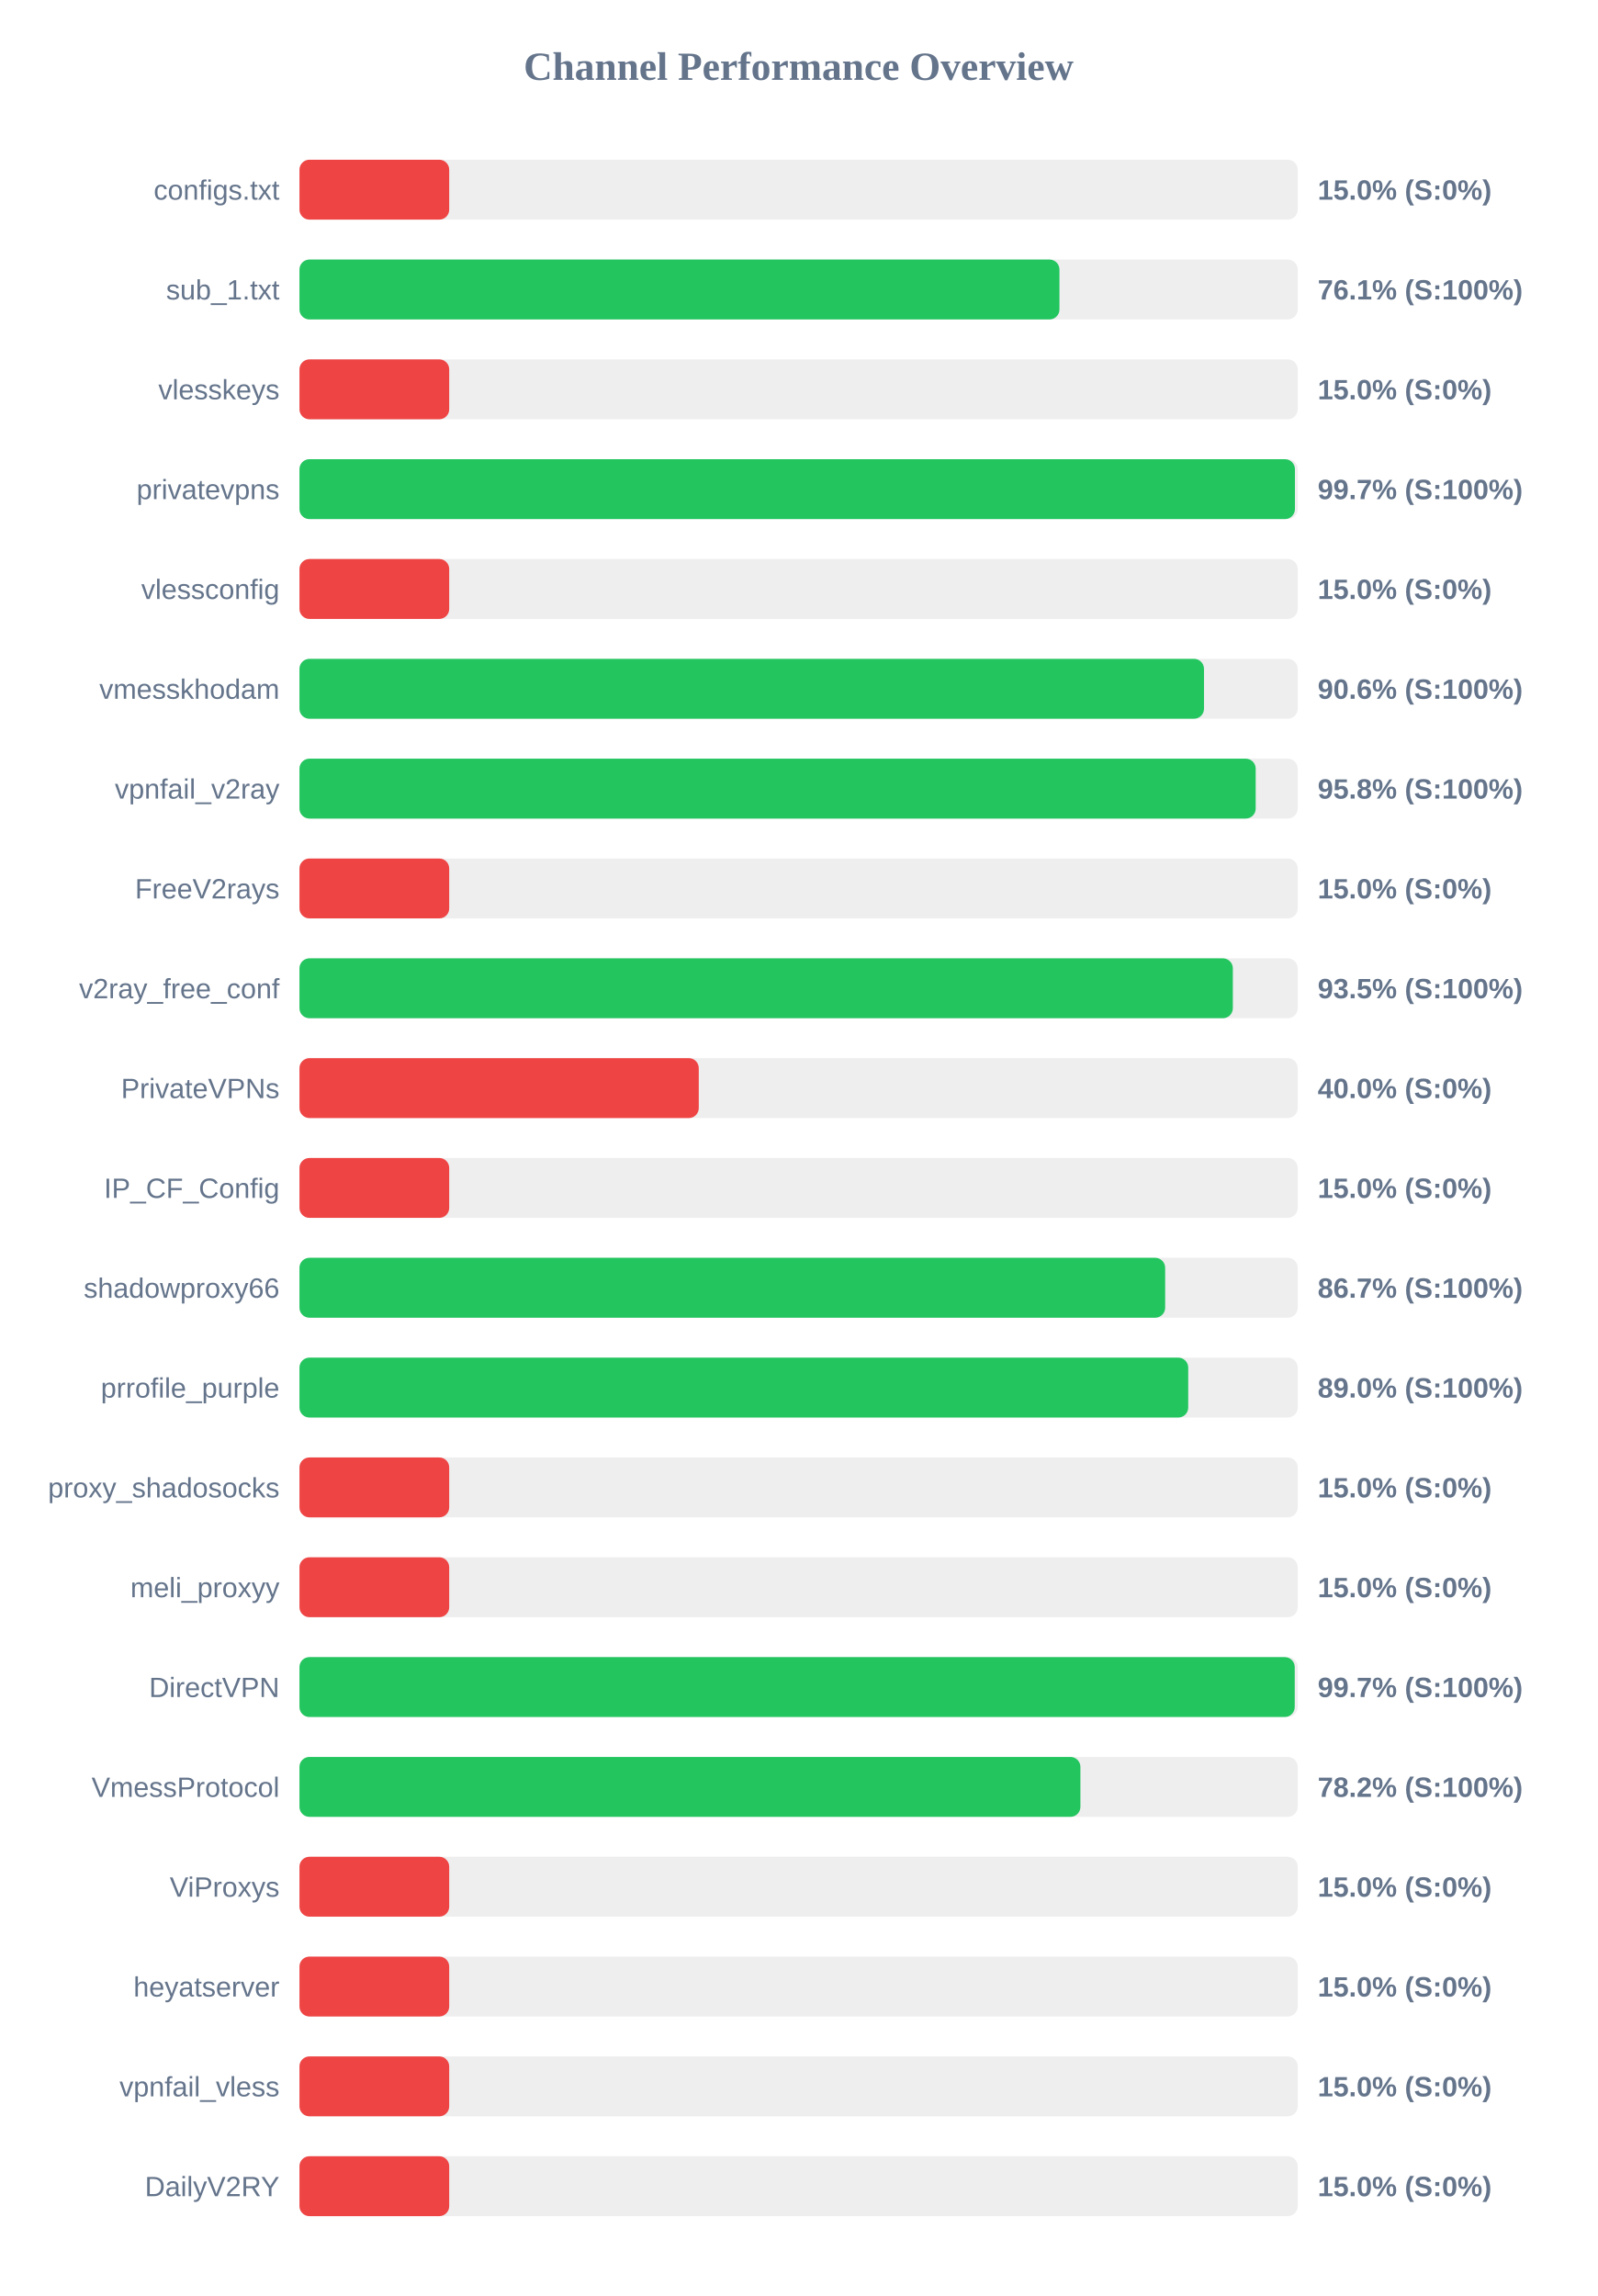
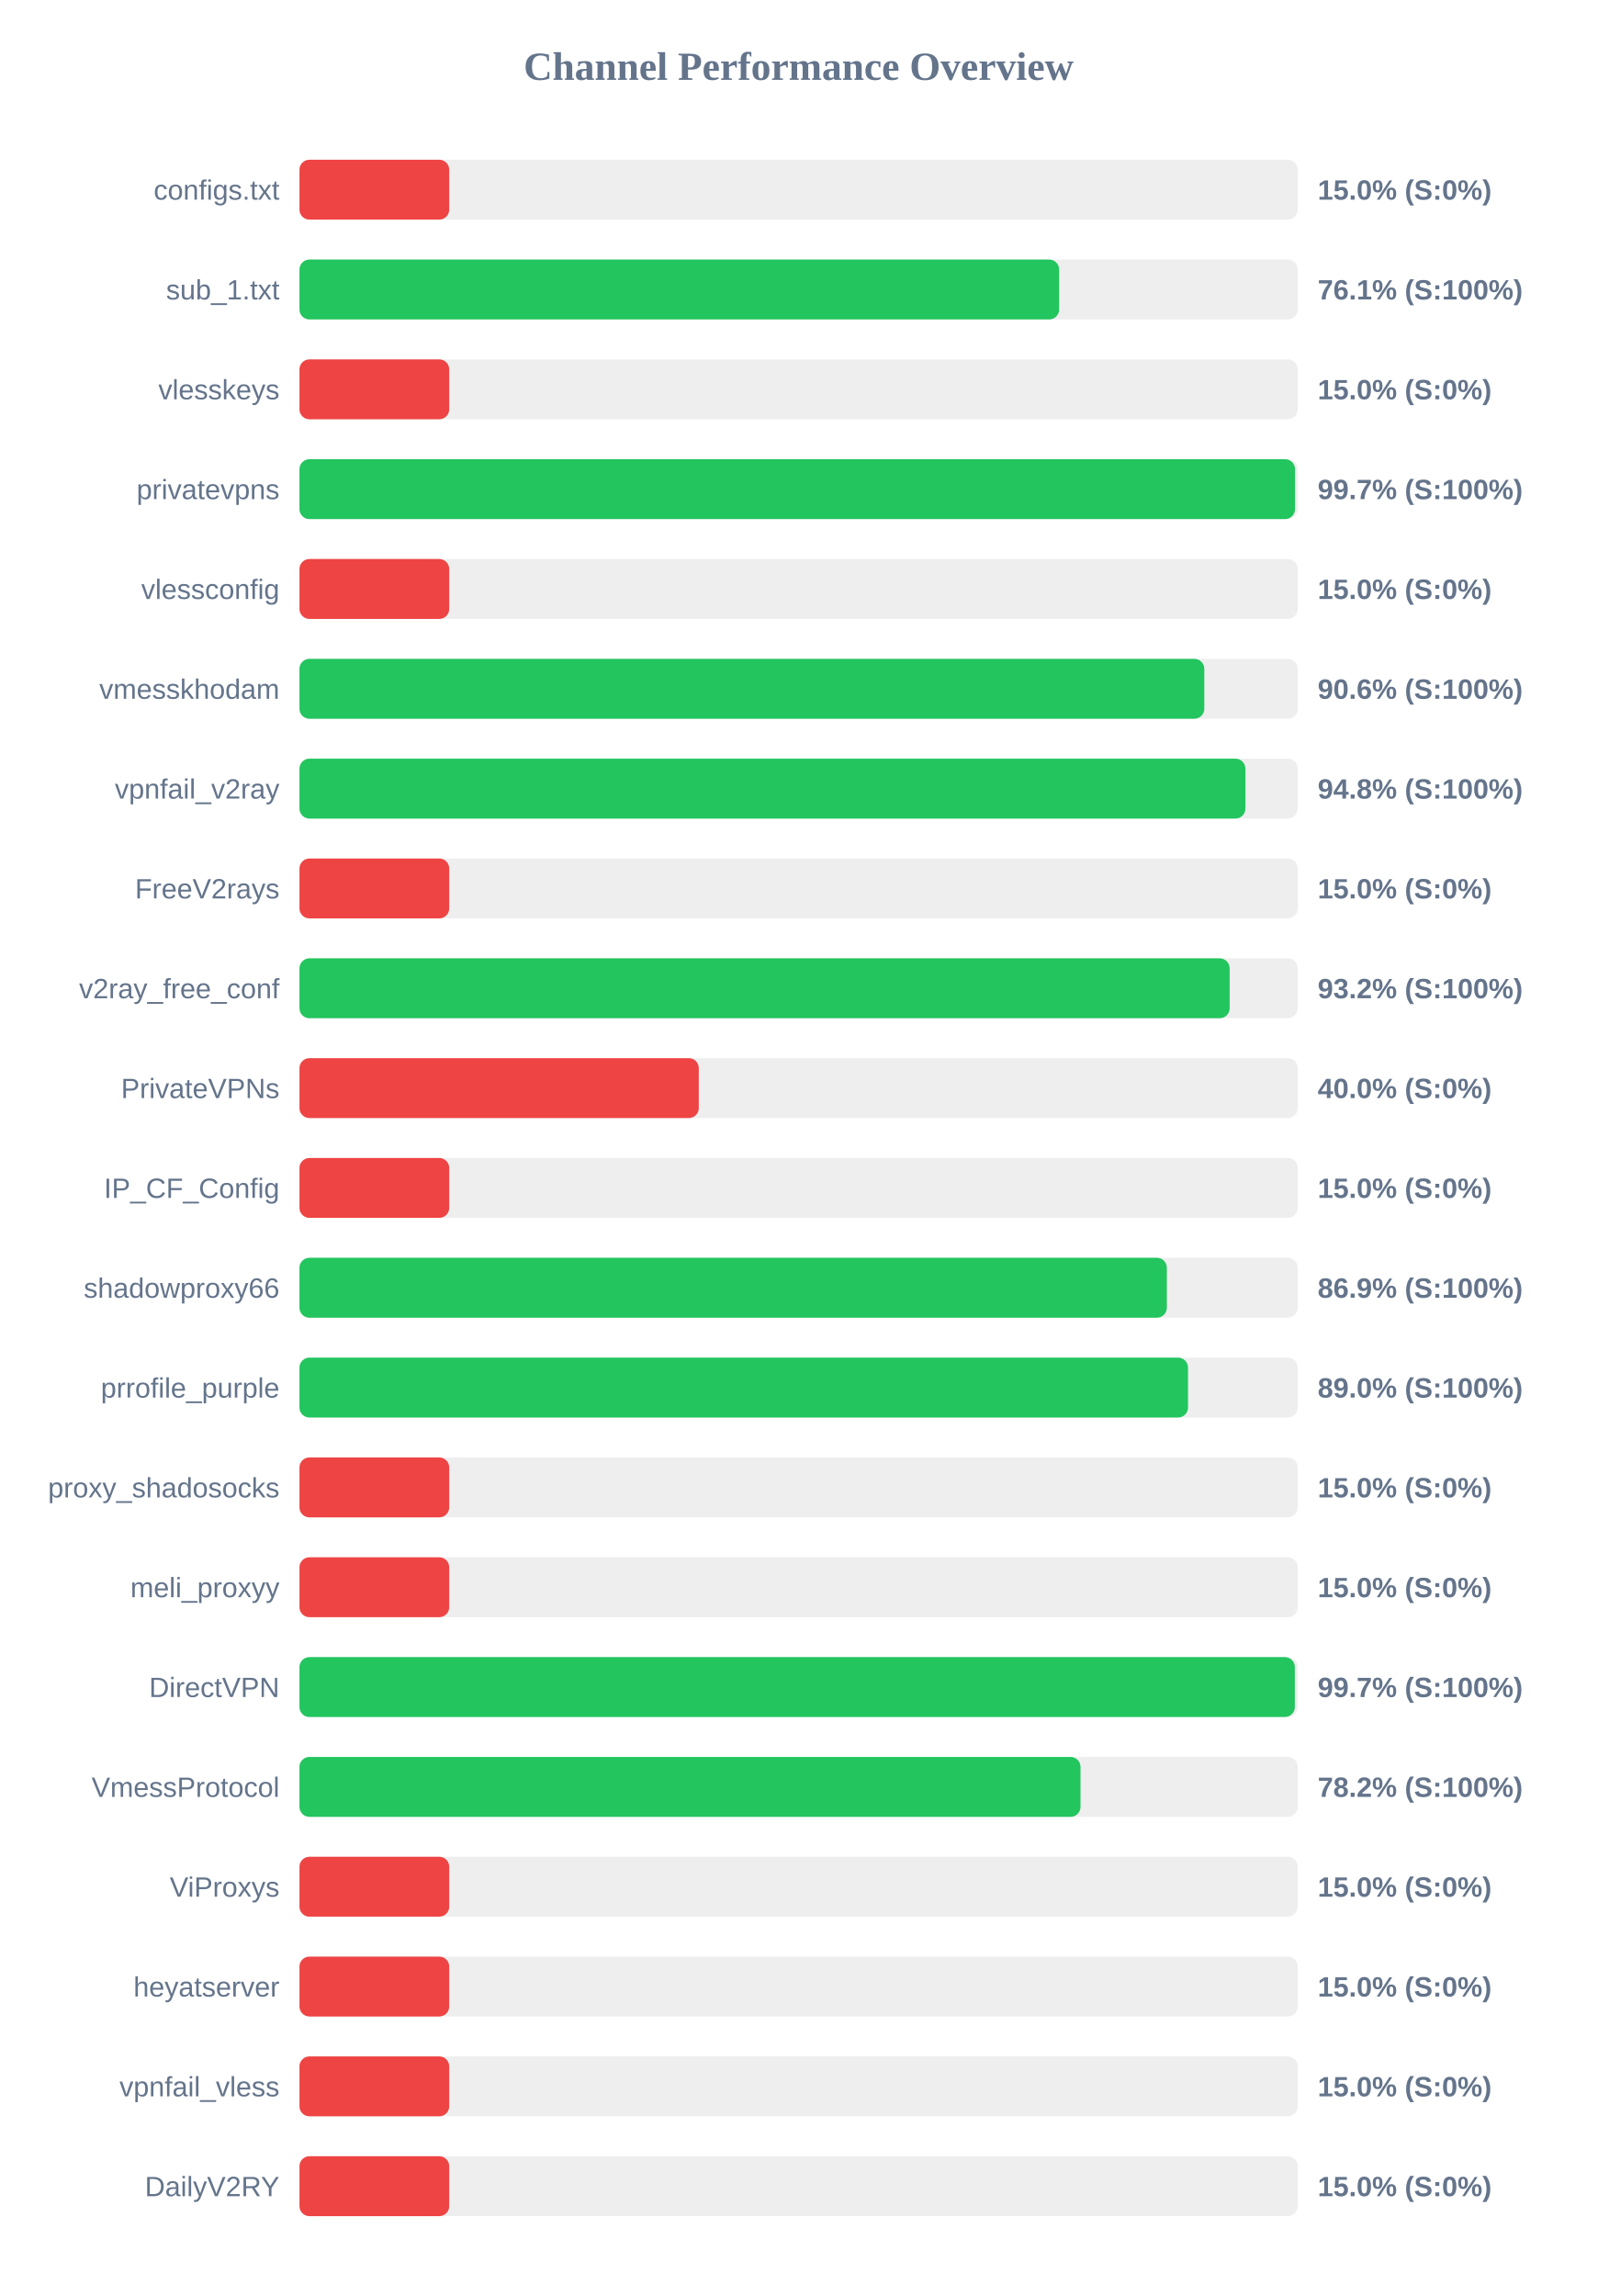
<svg xmlns="http://www.w3.org/2000/svg" width="800" height="1150" version="1.1">
  <style>
        .row { font: 14px Arial; fill: #64748b; }
        .score { font: bold 14px Arial; fill: #64748b; }
    </style>
  <text x="400" y="40" text-anchor="middle" font-size="20px" font-weight="bold" fill="#64748b">Channel Performance Overview</text>
  <rect x="150" y="80" width="500" height="30" fill="#eee" rx="5" />
  <rect x="150" y="80" width="75.0" height="30" fill="#ef4444" rx="5" />
  <text x="140" y="100" text-anchor="end" class="row">configs.txt</text>
  <text x="660" y="100" text-anchor="start" class="score">15.0% (S:0%)</text>
  <rect x="150" y="130" width="500" height="30" fill="#eee" rx="5" />
-   <rect x="150" y="130" width="380.65" height="30" fill="#22c55e" rx="5" />
+   <rect x="150" y="130" width="380.5" height="30" fill="#22c55e" rx="5" />
  <text x="140" y="150" text-anchor="end" class="row">sub_1.txt</text>
  <text x="660" y="150" text-anchor="start" class="score">76.1% (S:100%)</text>
  <rect x="150" y="180" width="500" height="30" fill="#eee" rx="5" />
  <rect x="150" y="180" width="75.0" height="30" fill="#ef4444" rx="5" />
  <text x="140" y="200" text-anchor="end" class="row">vlesskeys</text>
  <text x="660" y="200" text-anchor="start" class="score">15.0% (S:0%)</text>
  <rect x="150" y="230" width="500" height="30" fill="#eee" rx="5" />
-   <rect x="150" y="230" width="498.6" height="30" fill="#22c55e" rx="5" />
+   <rect x="150" y="230" width="498.65" height="30" fill="#22c55e" rx="5" />
  <text x="140" y="250" text-anchor="end" class="row">privatevpns</text>
  <text x="660" y="250" text-anchor="start" class="score">99.7% (S:100%)</text>
  <rect x="150" y="280" width="500" height="30" fill="#eee" rx="5" />
  <rect x="150" y="280" width="75.0" height="30" fill="#ef4444" rx="5" />
  <text x="140" y="300" text-anchor="end" class="row">vlessconfig</text>
  <text x="660" y="300" text-anchor="start" class="score">15.0% (S:0%)</text>
  <rect x="150" y="330" width="500" height="30" fill="#eee" rx="5" />
-   <rect x="150" y="330" width="453.05" height="30" fill="#22c55e" rx="5" />
+   <rect x="150" y="330" width="453.2" height="30" fill="#22c55e" rx="5" />
  <text x="140" y="350" text-anchor="end" class="row">vmesskhodam</text>
  <text x="660" y="350" text-anchor="start" class="score">90.6% (S:100%)</text>
  <rect x="150" y="380" width="500" height="30" fill="#eee" rx="5" />
-   <rect x="150" y="380" width="478.95" height="30" fill="#22c55e" rx="5" />
+   <rect x="150" y="380" width="473.8" height="30" fill="#22c55e" rx="5" />
  <text x="140" y="400" text-anchor="end" class="row">vpnfail_v2ray</text>
-   <text x="660" y="400" text-anchor="start" class="score">95.8% (S:100%)</text>
+   <text x="660" y="400" text-anchor="start" class="score">94.8% (S:100%)</text>
  <rect x="150" y="430" width="500" height="30" fill="#eee" rx="5" />
  <rect x="150" y="430" width="75.0" height="30" fill="#ef4444" rx="5" />
  <text x="140" y="450" text-anchor="end" class="row">FreeV2rays</text>
  <text x="660" y="450" text-anchor="start" class="score">15.0% (S:0%)</text>
  <rect x="150" y="480" width="500" height="30" fill="#eee" rx="5" />
-   <rect x="150" y="480" width="467.5" height="30" fill="#22c55e" rx="5" />
+   <rect x="150" y="480" width="465.9" height="30" fill="#22c55e" rx="5" />
  <text x="140" y="500" text-anchor="end" class="row">v2ray_free_conf</text>
-   <text x="660" y="500" text-anchor="start" class="score">93.5% (S:100%)</text>
+   <text x="660" y="500" text-anchor="start" class="score">93.2% (S:100%)</text>
  <rect x="150" y="530" width="500" height="30" fill="#eee" rx="5" />
  <rect x="150" y="530" width="200.0" height="30" fill="#ef4444" rx="5" />
  <text x="140" y="550" text-anchor="end" class="row">PrivateVPNs</text>
  <text x="660" y="550" text-anchor="start" class="score">40.0% (S:0%)</text>
  <rect x="150" y="580" width="500" height="30" fill="#eee" rx="5" />
  <rect x="150" y="580" width="75.0" height="30" fill="#ef4444" rx="5" />
  <text x="140" y="600" text-anchor="end" class="row">IP_CF_Config</text>
  <text x="660" y="600" text-anchor="start" class="score">15.0% (S:0%)</text>
  <rect x="150" y="630" width="500" height="30" fill="#eee" rx="5" />
-   <rect x="150" y="630" width="433.6" height="30" fill="#22c55e" rx="5" />
+   <rect x="150" y="630" width="434.45" height="30" fill="#22c55e" rx="5" />
  <text x="140" y="650" text-anchor="end" class="row">shadowproxy66</text>
-   <text x="660" y="650" text-anchor="start" class="score">86.7% (S:100%)</text>
+   <text x="660" y="650" text-anchor="start" class="score">86.9% (S:100%)</text>
  <rect x="150" y="680" width="500" height="30" fill="#eee" rx="5" />
-   <rect x="150" y="680" width="445.15" height="30" fill="#22c55e" rx="5" />
+   <rect x="150" y="680" width="445.05" height="30" fill="#22c55e" rx="5" />
  <text x="140" y="700" text-anchor="end" class="row">prrofile_purple</text>
  <text x="660" y="700" text-anchor="start" class="score">89.0% (S:100%)</text>
  <rect x="150" y="730" width="500" height="30" fill="#eee" rx="5" />
  <rect x="150" y="730" width="75.0" height="30" fill="#ef4444" rx="5" />
  <text x="140" y="750" text-anchor="end" class="row">proxy_shadosocks</text>
  <text x="660" y="750" text-anchor="start" class="score">15.0% (S:0%)</text>
  <rect x="150" y="780" width="500" height="30" fill="#eee" rx="5" />
  <rect x="150" y="780" width="75.0" height="30" fill="#ef4444" rx="5" />
  <text x="140" y="800" text-anchor="end" class="row">meli_proxyy</text>
  <text x="660" y="800" text-anchor="start" class="score">15.0% (S:0%)</text>
  <rect x="150" y="830" width="500" height="30" fill="#eee" rx="5" />
-   <rect x="150" y="830" width="498.5" height="30" fill="#22c55e" rx="5" />
+   <rect x="150" y="830" width="498.55" height="30" fill="#22c55e" rx="5" />
  <text x="140" y="850" text-anchor="end" class="row">DirectVPN</text>
  <text x="660" y="850" text-anchor="start" class="score">99.7% (S:100%)</text>
  <rect x="150" y="880" width="500" height="30" fill="#eee" rx="5" />
-   <rect x="150" y="880" width="391.15" height="30" fill="#22c55e" rx="5" />
+   <rect x="150" y="880" width="391.2" height="30" fill="#22c55e" rx="5" />
  <text x="140" y="900" text-anchor="end" class="row">VmessProtocol</text>
  <text x="660" y="900" text-anchor="start" class="score">78.2% (S:100%)</text>
  <rect x="150" y="930" width="500" height="30" fill="#eee" rx="5" />
  <rect x="150" y="930" width="75.0" height="30" fill="#ef4444" rx="5" />
  <text x="140" y="950" text-anchor="end" class="row">ViProxys</text>
  <text x="660" y="950" text-anchor="start" class="score">15.0% (S:0%)</text>
  <rect x="150" y="980" width="500" height="30" fill="#eee" rx="5" />
  <rect x="150" y="980" width="75.0" height="30" fill="#ef4444" rx="5" />
  <text x="140" y="1000" text-anchor="end" class="row">heyatserver</text>
  <text x="660" y="1000" text-anchor="start" class="score">15.0% (S:0%)</text>
  <rect x="150" y="1030" width="500" height="30" fill="#eee" rx="5" />
  <rect x="150" y="1030" width="75.0" height="30" fill="#ef4444" rx="5" />
  <text x="140" y="1050" text-anchor="end" class="row">vpnfail_vless</text>
  <text x="660" y="1050" text-anchor="start" class="score">15.0% (S:0%)</text>
  <rect x="150" y="1080" width="500" height="30" fill="#eee" rx="5" />
  <rect x="150" y="1080" width="75.0" height="30" fill="#ef4444" rx="5" />
  <text x="140" y="1100" text-anchor="end" class="row">DailyV2RY</text>
  <text x="660" y="1100" text-anchor="start" class="score">15.0% (S:0%)</text>
</svg>
